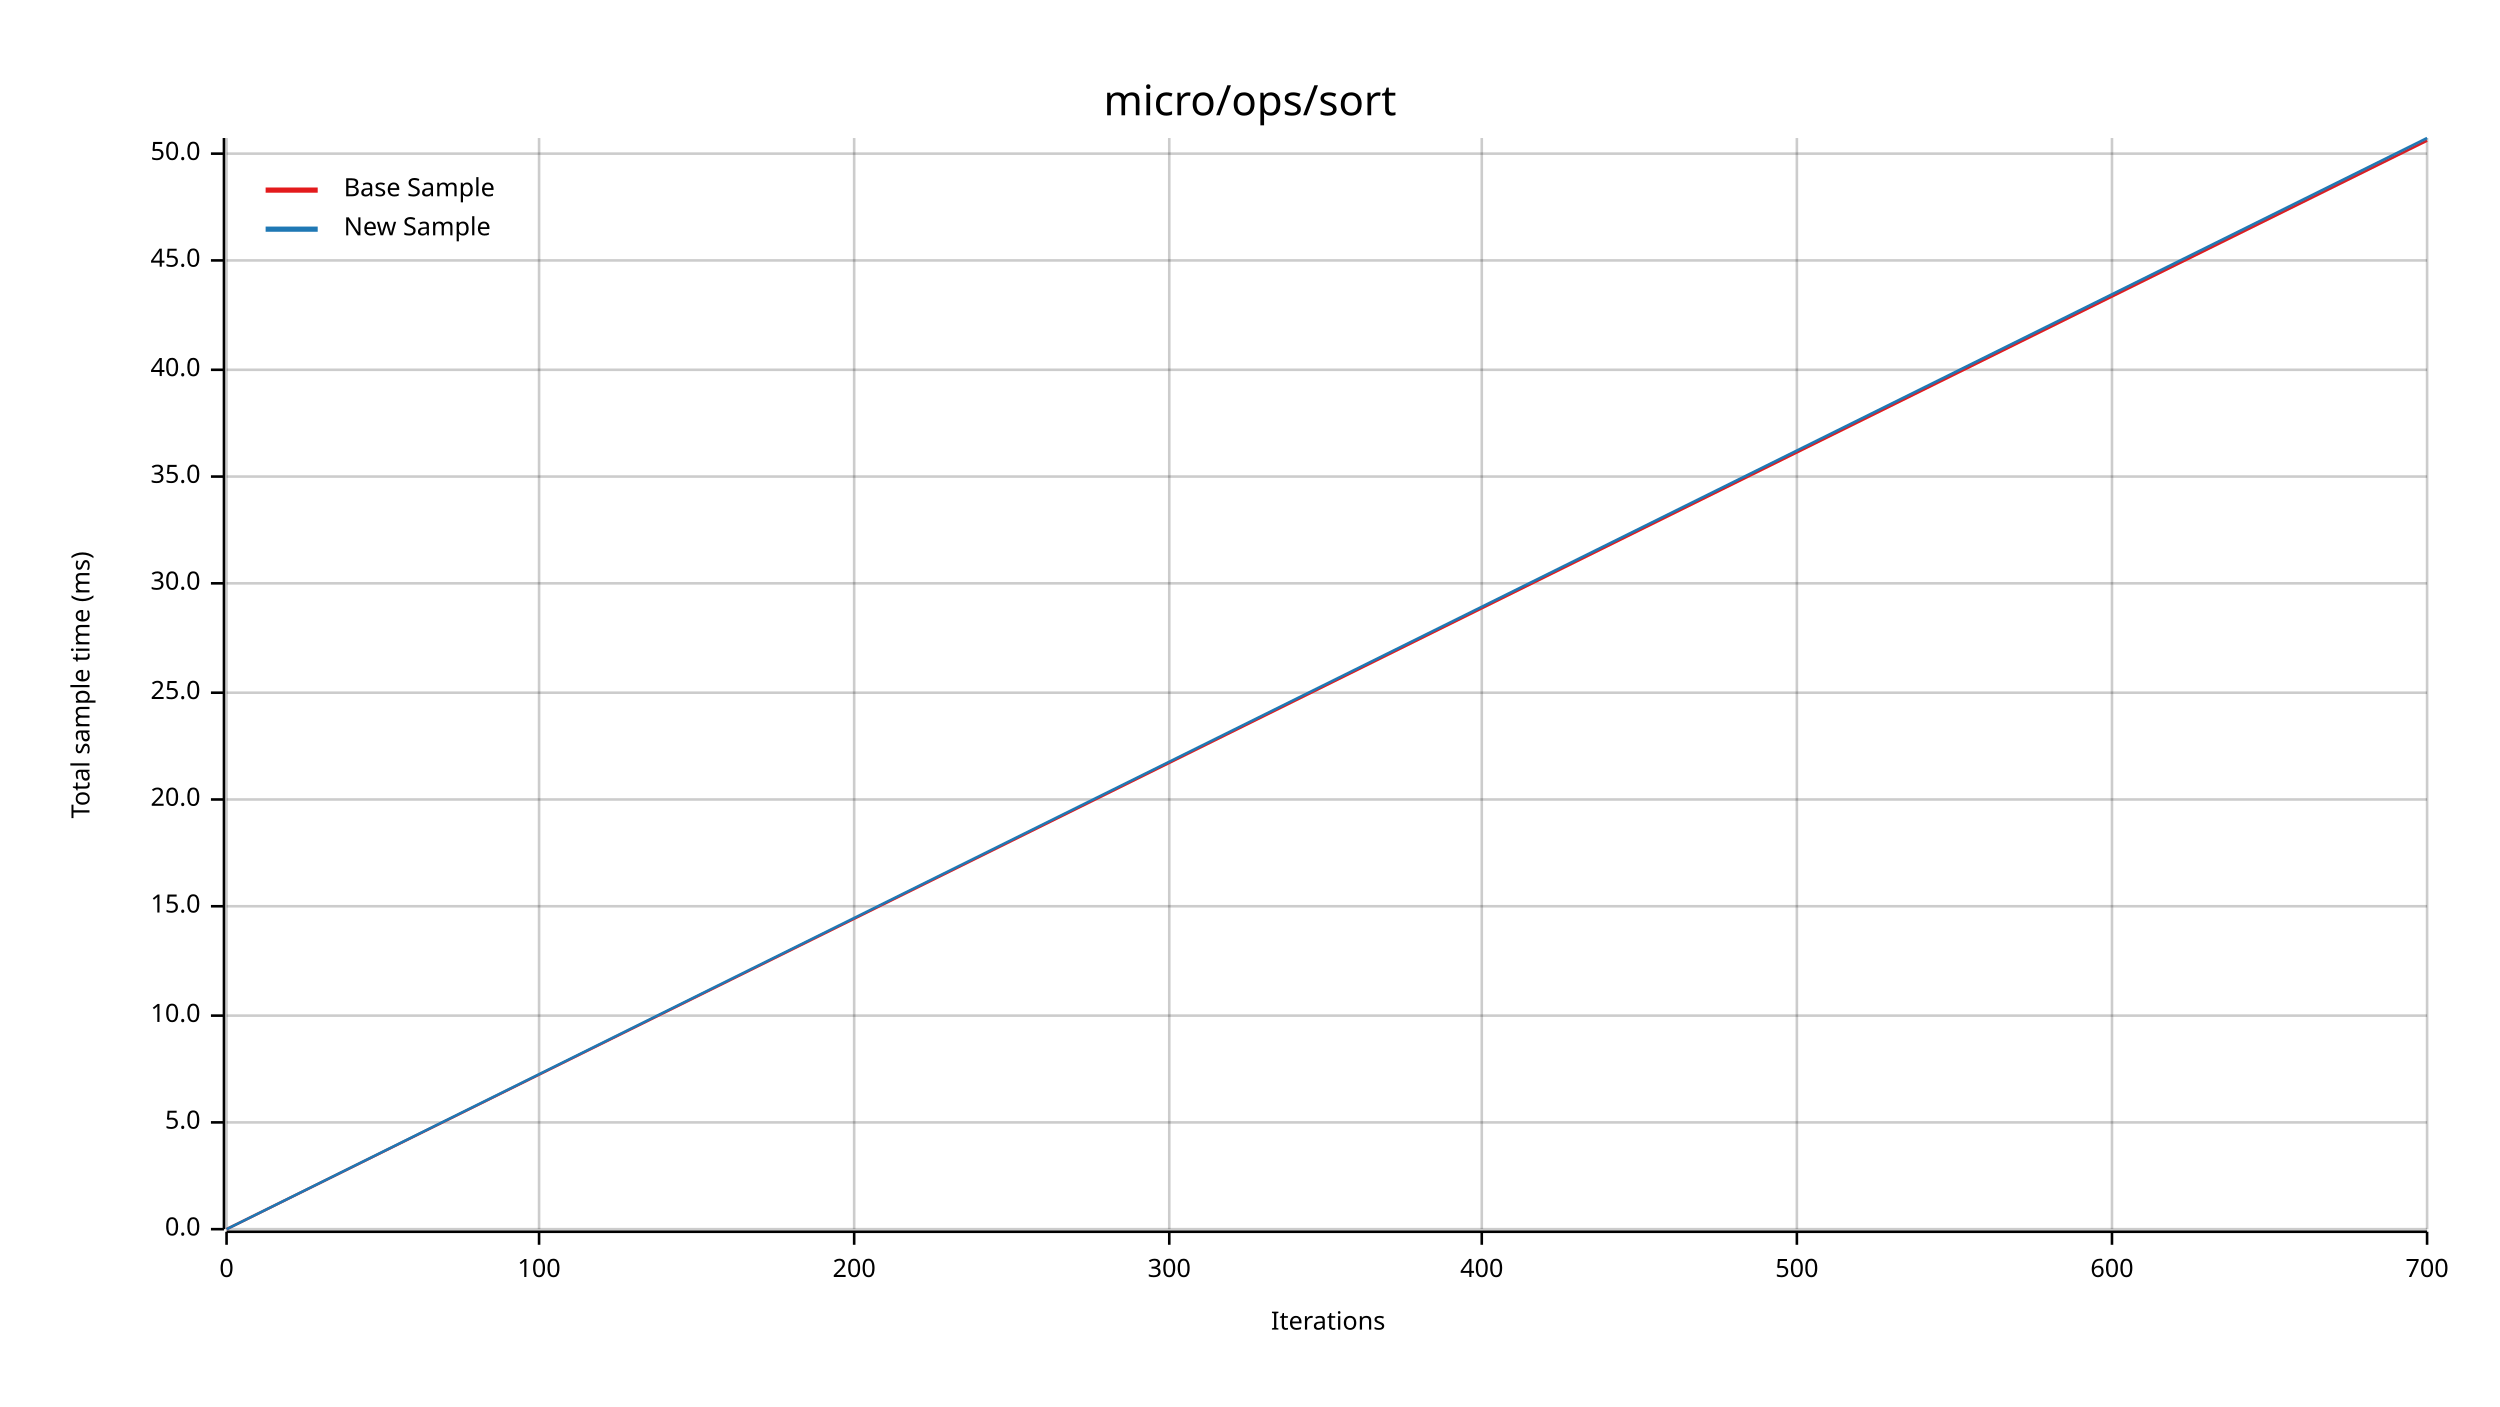
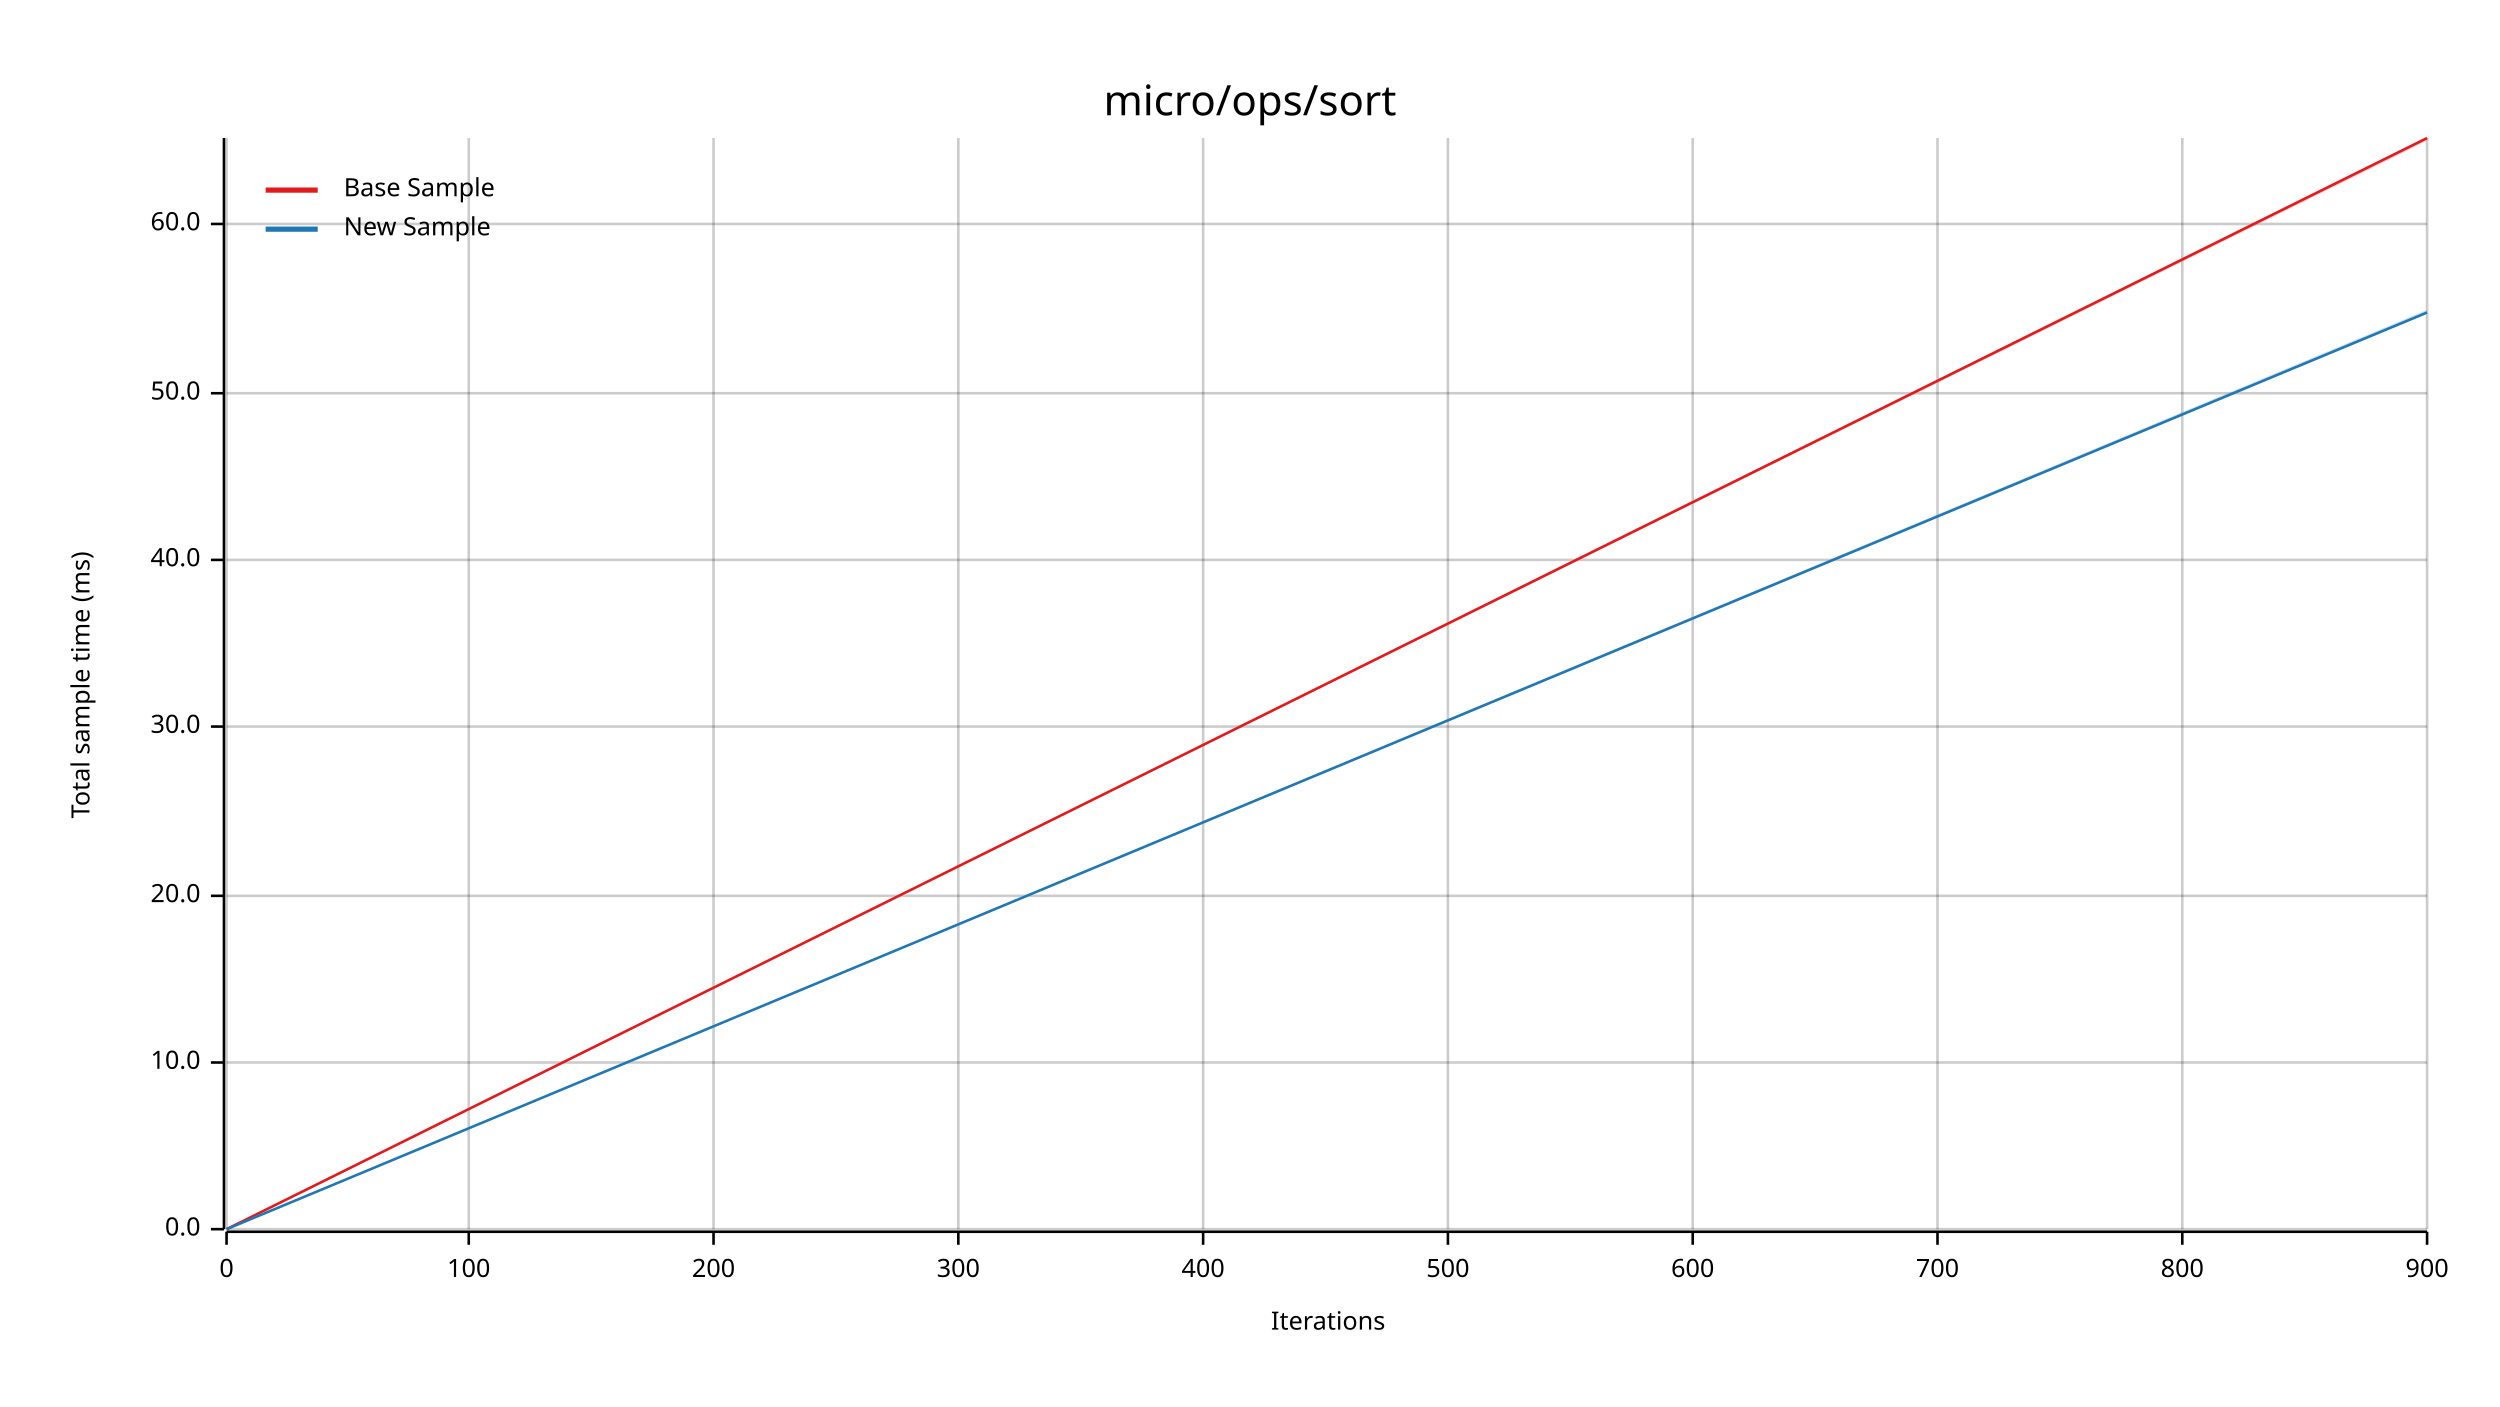
<svg xmlns="http://www.w3.org/2000/svg" width="960" height="540" viewBox="0 0 960 540">
  <text x="480" y="32" dy="0.76em" text-anchor="middle" font-family="sans-serif" font-size="16.129" opacity="1" fill="#000000">
micro/ops/sort
</text>
  <text x="27" y="263" dy="0.76em" text-anchor="middle" font-family="sans-serif" font-size="9.677" opacity="1" fill="#000000" transform="rotate(270, 27, 263)">
Total sample time (ms)
</text>
  <text x="510" y="513" dy="-0.5ex" text-anchor="middle" font-family="sans-serif" font-size="9.677" opacity="1" fill="#000000">
Iterations
</text>
  <line opacity="0.2" stroke="#000000" stroke-width="1" x1="87" y1="472" x2="87" y2="53" />
-   <line opacity="0.2" stroke="#000000" stroke-width="1" x1="207" y1="472" x2="207" y2="53" />
-   <line opacity="0.2" stroke="#000000" stroke-width="1" x1="328" y1="472" x2="328" y2="53" />
-   <line opacity="0.2" stroke="#000000" stroke-width="1" x1="449" y1="472" x2="449" y2="53" />
-   <line opacity="0.2" stroke="#000000" stroke-width="1" x1="569" y1="472" x2="569" y2="53" />
-   <line opacity="0.2" stroke="#000000" stroke-width="1" x1="690" y1="472" x2="690" y2="53" />
-   <line opacity="0.2" stroke="#000000" stroke-width="1" x1="811" y1="472" x2="811" y2="53" />
+   <line opacity="0.2" stroke="#000000" stroke-width="1" x1="180" y1="472" x2="180" y2="53" />
+   <line opacity="0.2" stroke="#000000" stroke-width="1" x1="274" y1="472" x2="274" y2="53" />
+   <line opacity="0.2" stroke="#000000" stroke-width="1" x1="368" y1="472" x2="368" y2="53" />
+   <line opacity="0.2" stroke="#000000" stroke-width="1" x1="462" y1="472" x2="462" y2="53" />
+   <line opacity="0.2" stroke="#000000" stroke-width="1" x1="556" y1="472" x2="556" y2="53" />
+   <line opacity="0.2" stroke="#000000" stroke-width="1" x1="650" y1="472" x2="650" y2="53" />
+   <line opacity="0.2" stroke="#000000" stroke-width="1" x1="744" y1="472" x2="744" y2="53" />
+   <line opacity="0.2" stroke="#000000" stroke-width="1" x1="838" y1="472" x2="838" y2="53" />
  <line opacity="0.2" stroke="#000000" stroke-width="1" x1="932" y1="472" x2="932" y2="53" />
  <line opacity="0.2" stroke="#000000" stroke-width="1" x1="87" y1="472" x2="932" y2="472" />
-   <line opacity="0.2" stroke="#000000" stroke-width="1" x1="87" y1="431" x2="932" y2="431" />
-   <line opacity="0.2" stroke="#000000" stroke-width="1" x1="87" y1="390" x2="932" y2="390" />
-   <line opacity="0.2" stroke="#000000" stroke-width="1" x1="87" y1="348" x2="932" y2="348" />
-   <line opacity="0.2" stroke="#000000" stroke-width="1" x1="87" y1="307" x2="932" y2="307" />
-   <line opacity="0.2" stroke="#000000" stroke-width="1" x1="87" y1="266" x2="932" y2="266" />
-   <line opacity="0.2" stroke="#000000" stroke-width="1" x1="87" y1="224" x2="932" y2="224" />
-   <line opacity="0.2" stroke="#000000" stroke-width="1" x1="87" y1="183" x2="932" y2="183" />
-   <line opacity="0.2" stroke="#000000" stroke-width="1" x1="87" y1="142" x2="932" y2="142" />
-   <line opacity="0.2" stroke="#000000" stroke-width="1" x1="87" y1="100" x2="932" y2="100" />
-   <line opacity="0.2" stroke="#000000" stroke-width="1" x1="87" y1="59" x2="932" y2="59" />
+   <line opacity="0.2" stroke="#000000" stroke-width="1" x1="87" y1="408" x2="932" y2="408" />
+   <line opacity="0.2" stroke="#000000" stroke-width="1" x1="87" y1="344" x2="932" y2="344" />
+   <line opacity="0.2" stroke="#000000" stroke-width="1" x1="87" y1="279" x2="932" y2="279" />
+   <line opacity="0.2" stroke="#000000" stroke-width="1" x1="87" y1="215" x2="932" y2="215" />
+   <line opacity="0.2" stroke="#000000" stroke-width="1" x1="87" y1="151" x2="932" y2="151" />
+   <line opacity="0.2" stroke="#000000" stroke-width="1" x1="87" y1="86" x2="932" y2="86" />
  <polyline fill="none" opacity="1" stroke="#000000" stroke-width="1" points="86,53 86,472 " />
  <text x="77" y="472" dy="0.5ex" text-anchor="end" font-family="sans-serif" font-size="9.677" opacity="1" fill="#000000">
0.0
</text>
  <polyline fill="none" opacity="1" stroke="#000000" stroke-width="1" points="81,472 86,472 " />
-   <text x="77" y="431" dy="0.5ex" text-anchor="end" font-family="sans-serif" font-size="9.677" opacity="1" fill="#000000">
- 5.0
- </text>
-   <polyline fill="none" opacity="1" stroke="#000000" stroke-width="1" points="81,431 86,431 " />
-   <text x="77" y="390" dy="0.5ex" text-anchor="end" font-family="sans-serif" font-size="9.677" opacity="1" fill="#000000">
+   <text x="77" y="408" dy="0.5ex" text-anchor="end" font-family="sans-serif" font-size="9.677" opacity="1" fill="#000000">
10.0
</text>
-   <polyline fill="none" opacity="1" stroke="#000000" stroke-width="1" points="81,390 86,390 " />
-   <text x="77" y="348" dy="0.5ex" text-anchor="end" font-family="sans-serif" font-size="9.677" opacity="1" fill="#000000">
- 15.0
- </text>
-   <polyline fill="none" opacity="1" stroke="#000000" stroke-width="1" points="81,348 86,348 " />
-   <text x="77" y="307" dy="0.5ex" text-anchor="end" font-family="sans-serif" font-size="9.677" opacity="1" fill="#000000">
+   <polyline fill="none" opacity="1" stroke="#000000" stroke-width="1" points="81,408 86,408 " />
+   <text x="77" y="344" dy="0.5ex" text-anchor="end" font-family="sans-serif" font-size="9.677" opacity="1" fill="#000000">
20.0
</text>
-   <polyline fill="none" opacity="1" stroke="#000000" stroke-width="1" points="81,307 86,307 " />
-   <text x="77" y="266" dy="0.5ex" text-anchor="end" font-family="sans-serif" font-size="9.677" opacity="1" fill="#000000">
- 25.0
- </text>
-   <polyline fill="none" opacity="1" stroke="#000000" stroke-width="1" points="81,266 86,266 " />
-   <text x="77" y="224" dy="0.5ex" text-anchor="end" font-family="sans-serif" font-size="9.677" opacity="1" fill="#000000">
+   <polyline fill="none" opacity="1" stroke="#000000" stroke-width="1" points="81,344 86,344 " />
+   <text x="77" y="279" dy="0.5ex" text-anchor="end" font-family="sans-serif" font-size="9.677" opacity="1" fill="#000000">
30.0
</text>
-   <polyline fill="none" opacity="1" stroke="#000000" stroke-width="1" points="81,224 86,224 " />
-   <text x="77" y="183" dy="0.5ex" text-anchor="end" font-family="sans-serif" font-size="9.677" opacity="1" fill="#000000">
- 35.0
- </text>
-   <polyline fill="none" opacity="1" stroke="#000000" stroke-width="1" points="81,183 86,183 " />
-   <text x="77" y="142" dy="0.5ex" text-anchor="end" font-family="sans-serif" font-size="9.677" opacity="1" fill="#000000">
+   <polyline fill="none" opacity="1" stroke="#000000" stroke-width="1" points="81,279 86,279 " />
+   <text x="77" y="215" dy="0.5ex" text-anchor="end" font-family="sans-serif" font-size="9.677" opacity="1" fill="#000000">
40.0
</text>
-   <polyline fill="none" opacity="1" stroke="#000000" stroke-width="1" points="81,142 86,142 " />
-   <text x="77" y="100" dy="0.5ex" text-anchor="end" font-family="sans-serif" font-size="9.677" opacity="1" fill="#000000">
- 45.0
- </text>
-   <polyline fill="none" opacity="1" stroke="#000000" stroke-width="1" points="81,100 86,100 " />
-   <text x="77" y="59" dy="0.5ex" text-anchor="end" font-family="sans-serif" font-size="9.677" opacity="1" fill="#000000">
+   <polyline fill="none" opacity="1" stroke="#000000" stroke-width="1" points="81,215 86,215 " />
+   <text x="77" y="151" dy="0.5ex" text-anchor="end" font-family="sans-serif" font-size="9.677" opacity="1" fill="#000000">
50.0
</text>
-   <polyline fill="none" opacity="1" stroke="#000000" stroke-width="1" points="81,59 86,59 " />
+   <polyline fill="none" opacity="1" stroke="#000000" stroke-width="1" points="81,151 86,151 " />
+   <text x="77" y="86" dy="0.5ex" text-anchor="end" font-family="sans-serif" font-size="9.677" opacity="1" fill="#000000">
+ 60.0
+ </text>
+   <polyline fill="none" opacity="1" stroke="#000000" stroke-width="1" points="81,86 86,86 " />
  <polyline fill="none" opacity="1" stroke="#000000" stroke-width="1" points="87,473 932,473 " />
  <text x="87" y="483" dy="0.76em" text-anchor="middle" font-family="sans-serif" font-size="9.677" opacity="1" fill="#000000">
0
</text>
  <polyline fill="none" opacity="1" stroke="#000000" stroke-width="1" points="87,473 87,478 " />
-   <text x="207" y="483" dy="0.76em" text-anchor="middle" font-family="sans-serif" font-size="9.677" opacity="1" fill="#000000">
+   <text x="180" y="483" dy="0.76em" text-anchor="middle" font-family="sans-serif" font-size="9.677" opacity="1" fill="#000000">
100
</text>
-   <polyline fill="none" opacity="1" stroke="#000000" stroke-width="1" points="207,473 207,478 " />
-   <text x="328" y="483" dy="0.76em" text-anchor="middle" font-family="sans-serif" font-size="9.677" opacity="1" fill="#000000">
+   <polyline fill="none" opacity="1" stroke="#000000" stroke-width="1" points="180,473 180,478 " />
+   <text x="274" y="483" dy="0.76em" text-anchor="middle" font-family="sans-serif" font-size="9.677" opacity="1" fill="#000000">
200
</text>
-   <polyline fill="none" opacity="1" stroke="#000000" stroke-width="1" points="328,473 328,478 " />
-   <text x="449" y="483" dy="0.76em" text-anchor="middle" font-family="sans-serif" font-size="9.677" opacity="1" fill="#000000">
+   <polyline fill="none" opacity="1" stroke="#000000" stroke-width="1" points="274,473 274,478 " />
+   <text x="368" y="483" dy="0.76em" text-anchor="middle" font-family="sans-serif" font-size="9.677" opacity="1" fill="#000000">
300
</text>
-   <polyline fill="none" opacity="1" stroke="#000000" stroke-width="1" points="449,473 449,478 " />
-   <text x="569" y="483" dy="0.76em" text-anchor="middle" font-family="sans-serif" font-size="9.677" opacity="1" fill="#000000">
+   <polyline fill="none" opacity="1" stroke="#000000" stroke-width="1" points="368,473 368,478 " />
+   <text x="462" y="483" dy="0.76em" text-anchor="middle" font-family="sans-serif" font-size="9.677" opacity="1" fill="#000000">
400
</text>
-   <polyline fill="none" opacity="1" stroke="#000000" stroke-width="1" points="569,473 569,478 " />
-   <text x="690" y="483" dy="0.76em" text-anchor="middle" font-family="sans-serif" font-size="9.677" opacity="1" fill="#000000">
+   <polyline fill="none" opacity="1" stroke="#000000" stroke-width="1" points="462,473 462,478 " />
+   <text x="556" y="483" dy="0.76em" text-anchor="middle" font-family="sans-serif" font-size="9.677" opacity="1" fill="#000000">
500
</text>
-   <polyline fill="none" opacity="1" stroke="#000000" stroke-width="1" points="690,473 690,478 " />
-   <text x="811" y="483" dy="0.76em" text-anchor="middle" font-family="sans-serif" font-size="9.677" opacity="1" fill="#000000">
+   <polyline fill="none" opacity="1" stroke="#000000" stroke-width="1" points="556,473 556,478 " />
+   <text x="650" y="483" dy="0.76em" text-anchor="middle" font-family="sans-serif" font-size="9.677" opacity="1" fill="#000000">
600
</text>
-   <polyline fill="none" opacity="1" stroke="#000000" stroke-width="1" points="811,473 811,478 " />
-   <text x="932" y="483" dy="0.76em" text-anchor="middle" font-family="sans-serif" font-size="9.677" opacity="1" fill="#000000">
+   <polyline fill="none" opacity="1" stroke="#000000" stroke-width="1" points="650,473 650,478 " />
+   <text x="744" y="483" dy="0.76em" text-anchor="middle" font-family="sans-serif" font-size="9.677" opacity="1" fill="#000000">
700
</text>
+   <polyline fill="none" opacity="1" stroke="#000000" stroke-width="1" points="744,473 744,478 " />
+   <text x="838" y="483" dy="0.76em" text-anchor="middle" font-family="sans-serif" font-size="9.677" opacity="1" fill="#000000">
+ 800
+ </text>
+   <polyline fill="none" opacity="1" stroke="#000000" stroke-width="1" points="838,473 838,478 " />
+   <text x="932" y="483" dy="0.76em" text-anchor="middle" font-family="sans-serif" font-size="9.677" opacity="1" fill="#000000">
+ 900
+ </text>
  <polyline fill="none" opacity="1" stroke="#000000" stroke-width="1" points="932,473 932,478 " />
-   <polyline fill="none" opacity="1" stroke="#E31A1C" stroke-width="1" points="87,472 932,54 " />
+   <polyline fill="none" opacity="1" stroke="#E31A1C" stroke-width="1" points="87,472 932,53 " />
  <polygon opacity="0.25" fill="#E31A1C" points="87,472 932,54 932,53 " />
-   <polyline fill="none" opacity="1" stroke="#1F78B4" stroke-width="1" points="87,472 932,53 " />
-   <polygon opacity="0.25" fill="#1F78B4" points="87,472 932,54 932,53 " />
+   <polyline fill="none" opacity="1" stroke="#1F78B4" stroke-width="1" points="87,472 932,120 " />
+   <polygon opacity="0.25" fill="#1F78B4" points="87,472 932,120 932,119 " />
  <text x="132" y="68" dy="0.76em" text-anchor="start" font-family="sans-serif" font-size="9.677" opacity="1" fill="#000000">
Base Sample
</text>
  <text x="132" y="83" dy="0.76em" text-anchor="start" font-family="sans-serif" font-size="9.677" opacity="1" fill="#000000">
New Sample
</text>
  <polyline fill="none" opacity="1" stroke="#E31A1C" stroke-width="2" points="102,73 122,73 " />
  <polyline fill="none" opacity="1" stroke="#1F78B4" stroke-width="2" points="102,88 122,88 " />
</svg>
